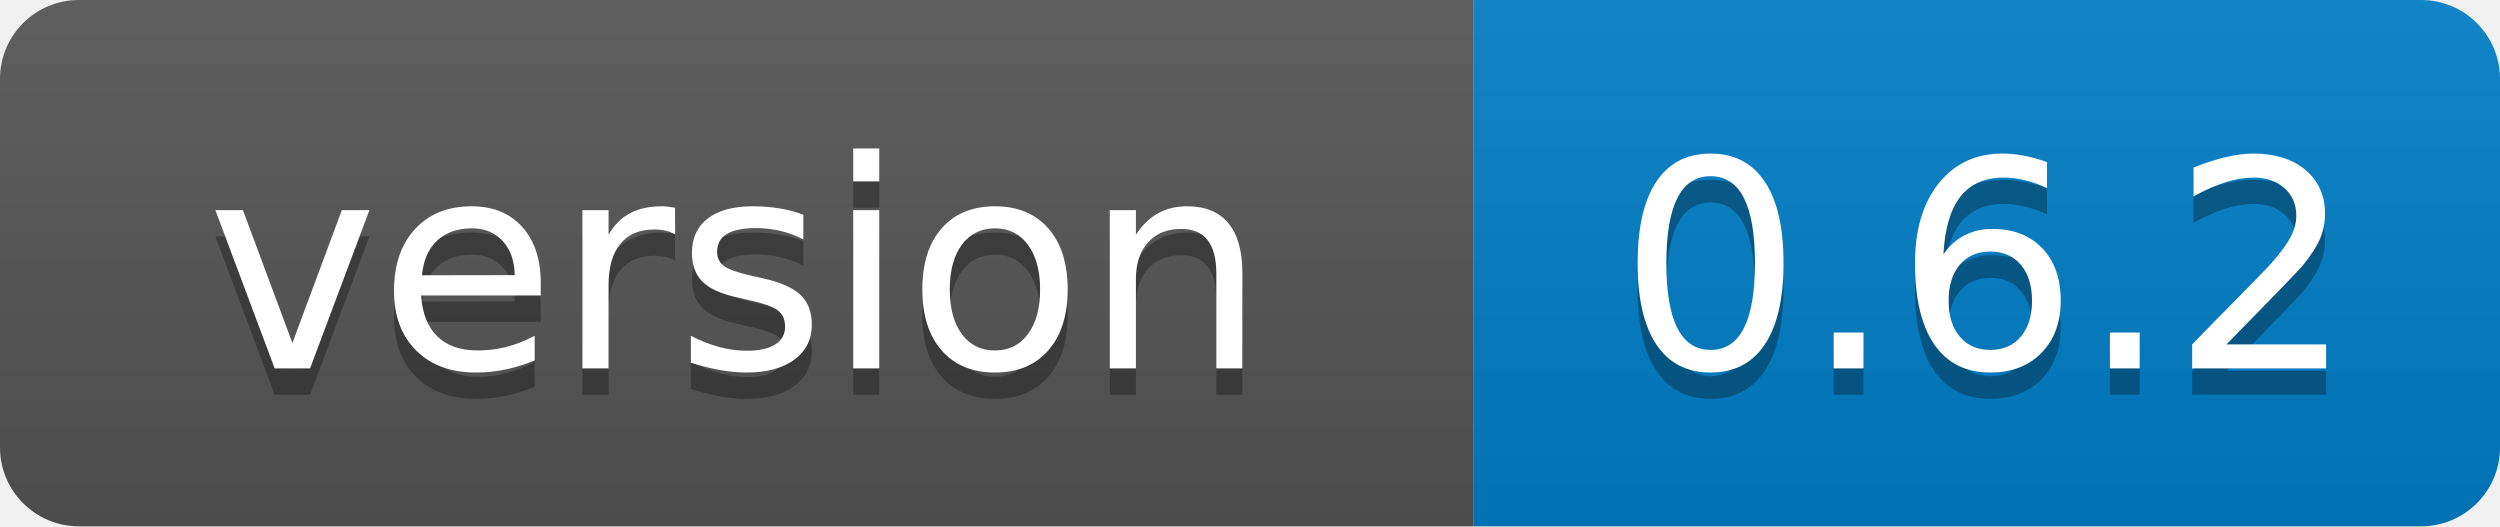
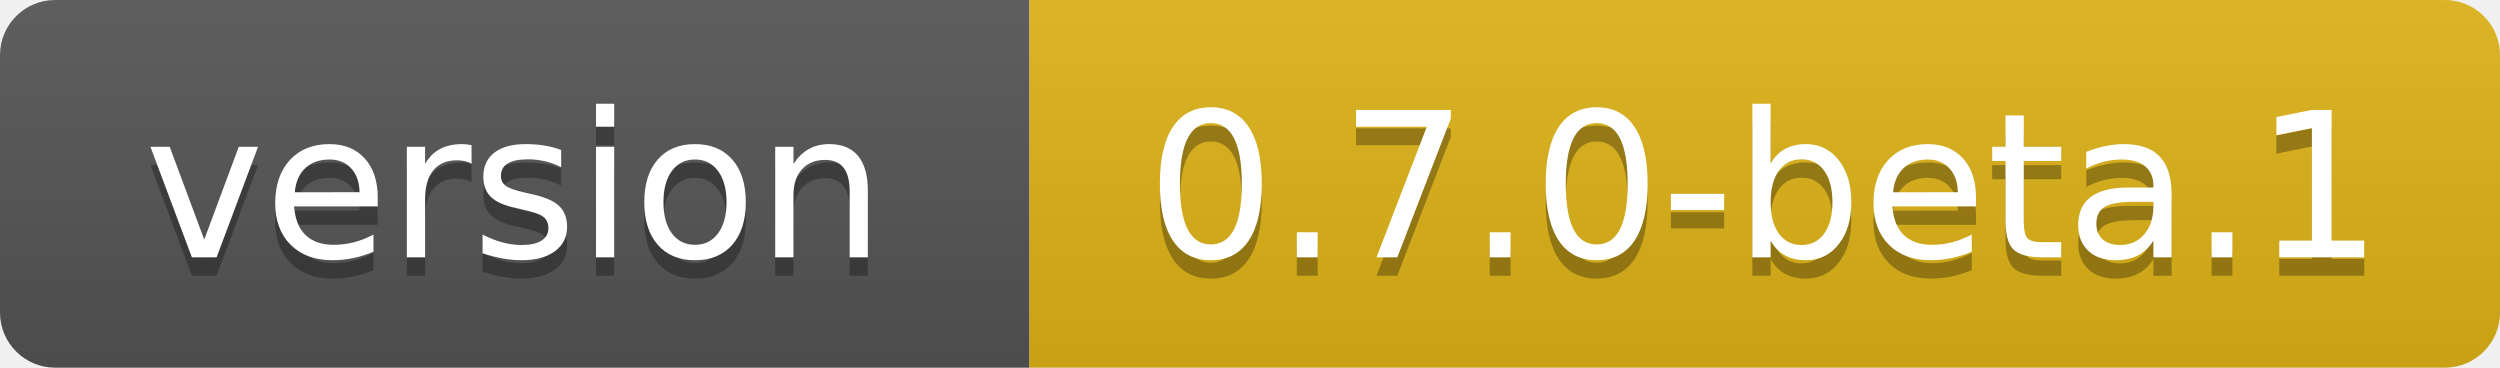
- <svg xmlns="http://www.w3.org/2000/svg" width="95" height="20" role="img" aria-label="version: 0.6.2">
+ <svg xmlns="http://www.w3.org/2000/svg" width="136" height="20" role="img" aria-label="version: 0.7.0-beta.1">
  <linearGradient id="s" x2="0" y2="100%">
    <stop offset="0" stop-color="#bbb" stop-opacity=".1" />
    <stop offset="1" stop-opacity=".1" />
  </linearGradient>
  <clipPath id="r">
-     <rect width="95" height="20" rx="3" fill="#fff" />
+     <rect width="136" height="20" rx="3" fill="#fff" />
  </clipPath>
  <g clip-path="url(#r)">
    <rect width="56" height="20" fill="#555" />
-     <rect x="56" width="39" height="20" fill="#007ec6" />
-     <rect width="95" height="20" fill="url(#s)" />
+     <rect x="56" width="80" height="20" fill="#dfb317" />
+     <rect width="136" height="20" fill="url(#s)" />
  </g>
  <g fill="#fff" text-anchor="middle" font-family="Verdana,Geneva,DejaVu Sans,sans-serif" text-rendering="geometricPrecision" font-size="110">
    <text aria-hidden="true" x="280" y="150" fill="#010101" fill-opacity=".3" transform="scale(.1)" textLength="455">version</text>
    <text x="280" y="140" transform="scale(.1)" fill="#fff" textLength="455">version</text>
-     <text aria-hidden="true" x="755" y="150" fill="#010101" fill-opacity=".3" transform="scale(.1)" textLength="290">0.6.2</text>
-     <text x="755" y="140" transform="scale(.1)" fill="#fff" textLength="290">0.6.2</text>
+     <text aria-hidden="true" x="960" y="150" fill="#010101" fill-opacity=".3" transform="scale(.1)" textLength="700">0.7.0-beta.1</text>
+     <text x="960" y="140" transform="scale(.1)" fill="#fff" textLength="700">0.7.0-beta.1</text>
  </g>
</svg>
